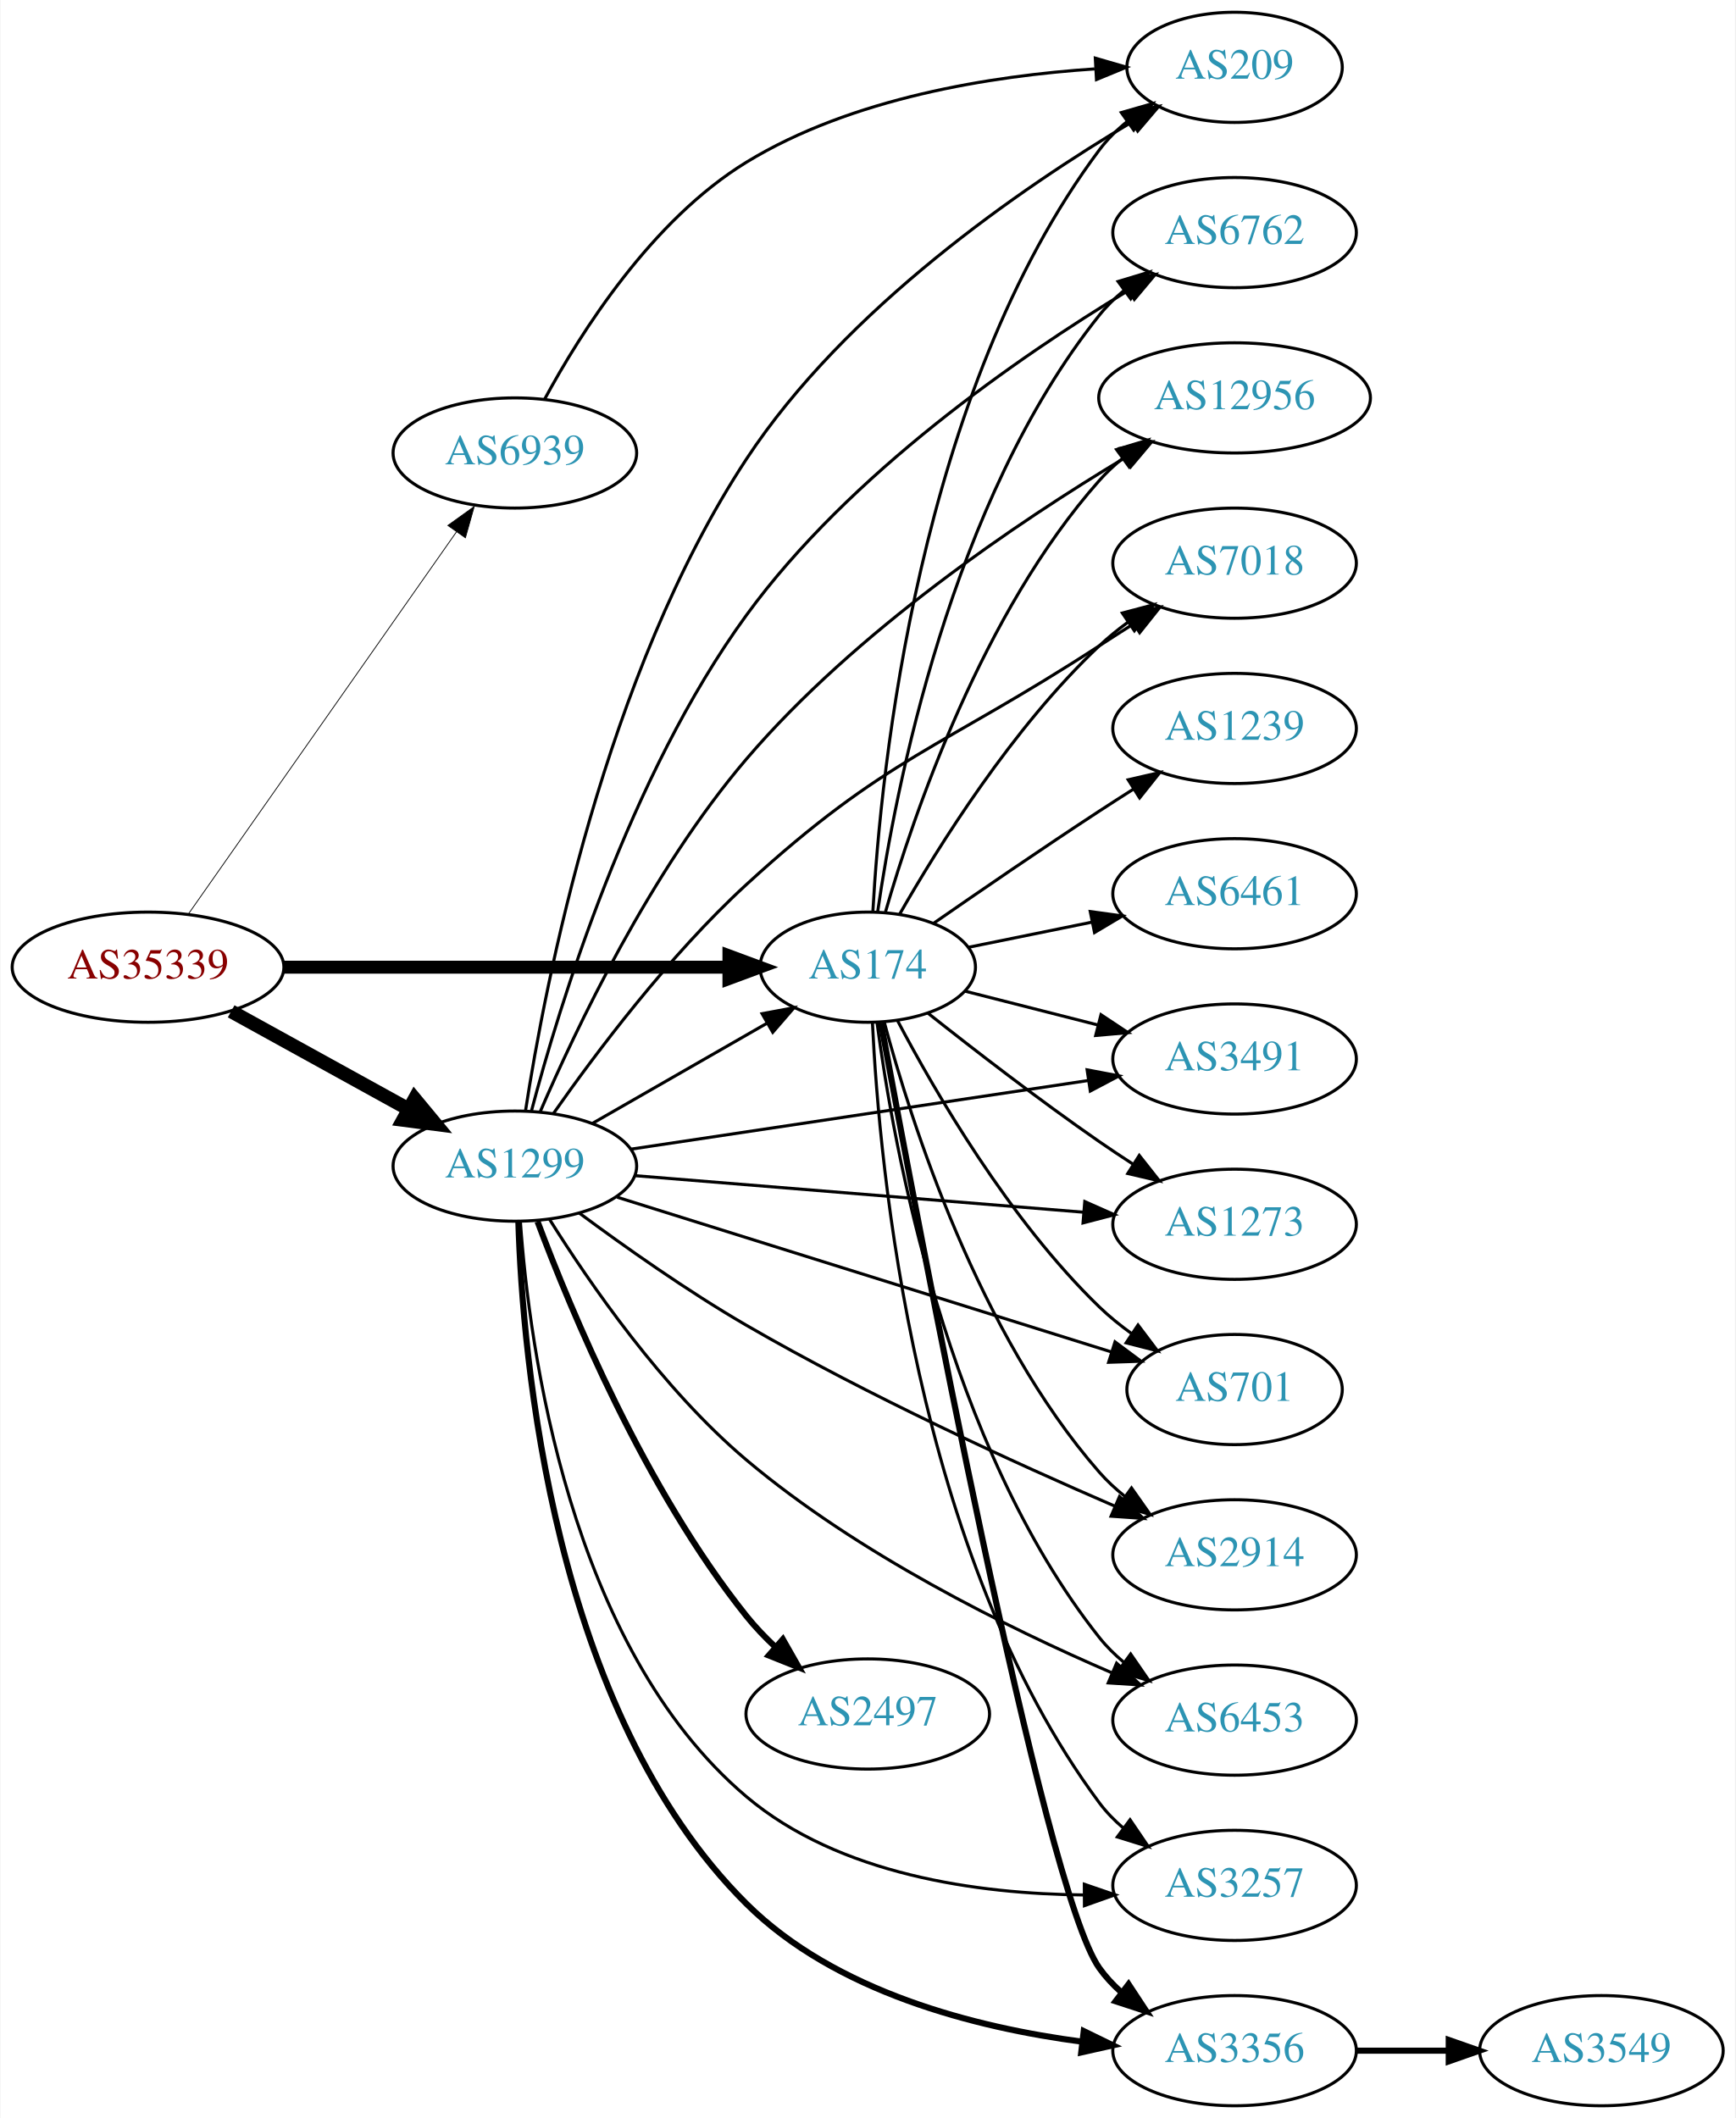
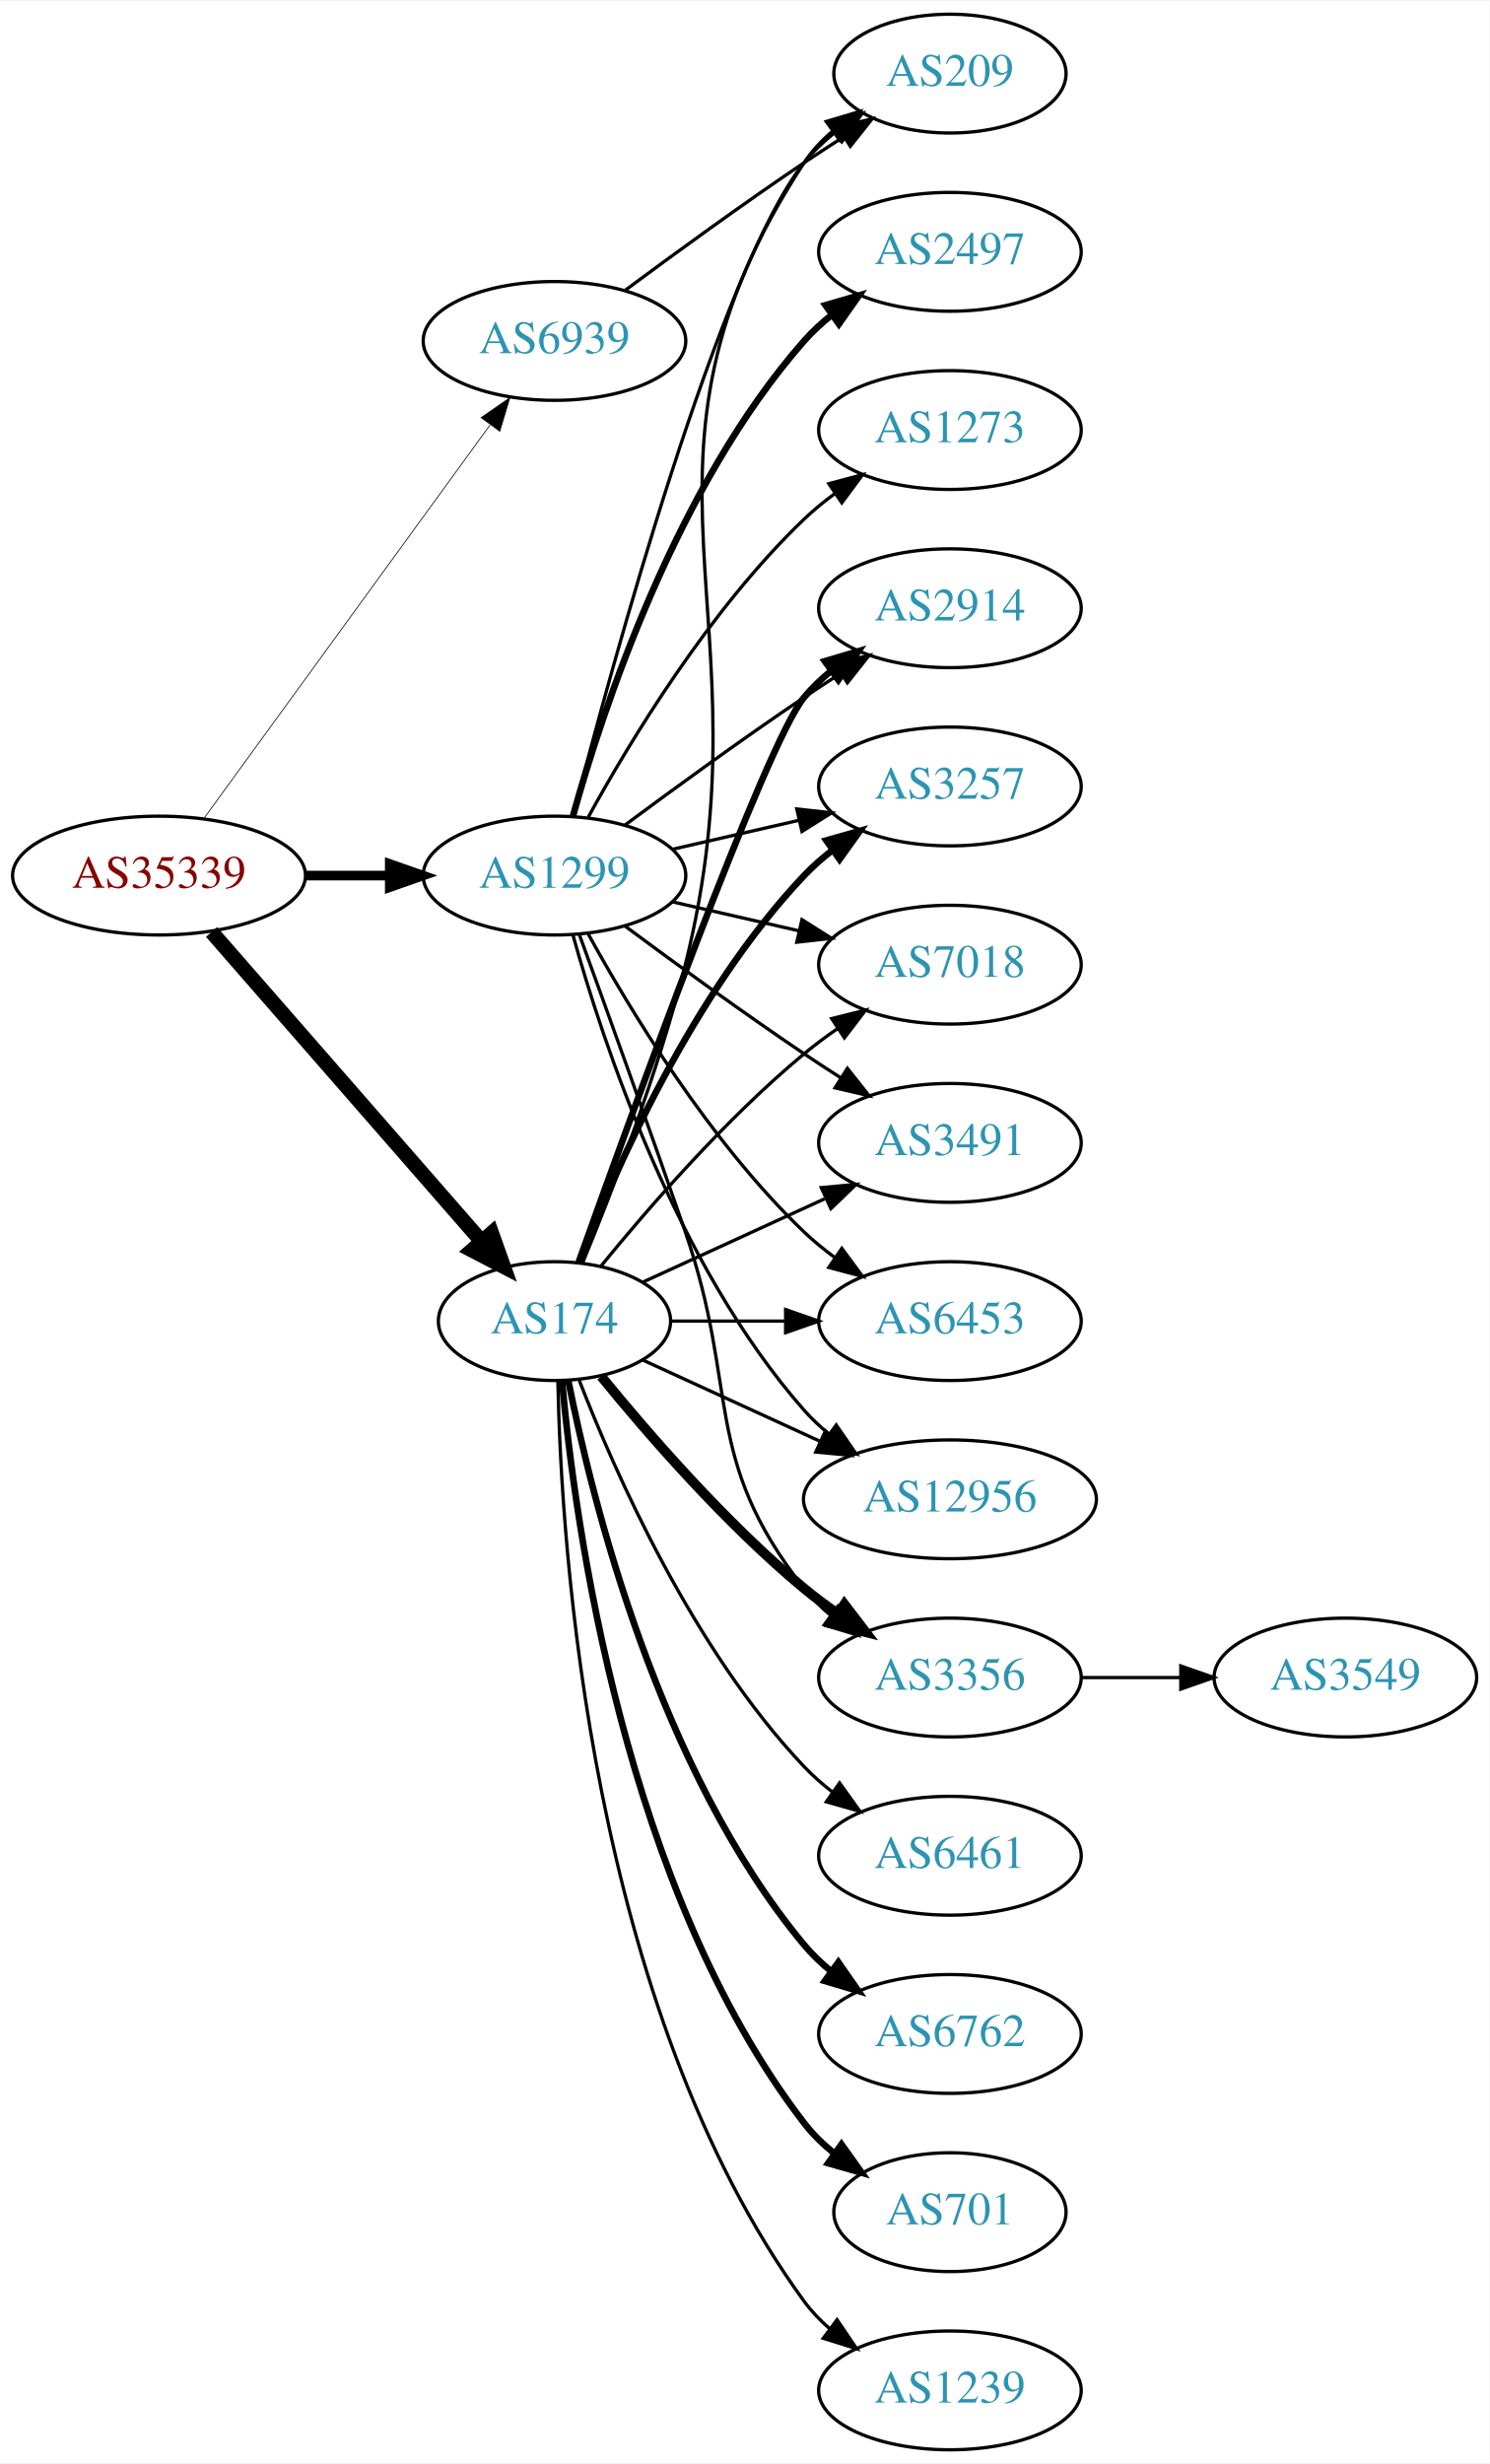
- <svg xmlns="http://www.w3.org/2000/svg" xmlns:xlink="http://www.w3.org/1999/xlink" width="567pt" height="692pt" viewBox="0.00 0.00 566.66 692.00">
-   <g id="graph0" class="graph" transform="scale(1 1) rotate(0) translate(4 688)">
-     <polygon fill="white" stroke="none" points="-4,4 -4,-688 562.663,-688 562.663,4 -4,4" />
+ <svg xmlns="http://www.w3.org/2000/svg" xmlns:xlink="http://www.w3.org/1999/xlink" width="451pt" height="746pt" viewBox="0.00 0.00 451.37 746.00">
+   <g id="graph0" class="graph" transform="scale(1 1) rotate(0) translate(4 742)">
+     <polygon fill="white" stroke="none" points="-4,4 -4,-742 447.37,-742 447.37,4 -4,4" />
    <g id="node1" class="node">
      <g id="a_node1">
        <a xlink:href="/asn/35339" xlink:title="AS35339 ~ AtNOC Clemens Zauner e.U. [AT]">
-           <ellipse fill="#ffffff" stroke="black" cx="44.196" cy="-372" rx="44.393" ry="18" />
-           <text text-anchor="middle" x="44.196" y="-368.3" font-family="Times,serif" font-size="14.00" fill="#880000">AS35339</text>
+           <ellipse fill="#ffffff" stroke="black" cx="44.196" cy="-477" rx="44.393" ry="18" />
+           <text text-anchor="middle" x="44.196" y="-473.3" font-family="Times,serif" font-size="14.00" fill="#880000">AS35339</text>
        </a>
      </g>
    </g>
    <g id="node2" class="node">
      <g id="a_node2">
        <a xlink:href="/asn/174" xlink:title="AS174 ~ Cogent Communications [US]">
-           <ellipse fill="#ffffff" stroke="black" cx="279.332" cy="-372" rx="35.194" ry="18" />
-           <text text-anchor="middle" x="279.332" y="-368.3" font-family="Times,serif" font-size="14.00" fill="#2c94b3">AS174</text>
+           <ellipse fill="#ffffff" stroke="black" cx="164.039" cy="-342" rx="35.194" ry="18" />
+           <text text-anchor="middle" x="164.039" y="-338.3" font-family="Times,serif" font-size="14.00" fill="#2c94b3">AS174</text>
        </a>
      </g>
    </g>
    <g id="edge1" class="edge">
-       <path fill="none" stroke="black" stroke-width="4.235" d="M88.501,-372C129.896,-372 192.021,-372 233.815,-372" />
-       <polygon fill="black" stroke="black" stroke-width="4.235" points="233.978,-375.706 243.978,-372 233.978,-368.294 233.978,-375.706" />
+       <path fill="none" stroke="black" stroke-width="4.5" d="M60.121,-459.902C80.776,-436.24 118.189,-393.38 141.765,-366.371" />
+       <polygon fill="black" stroke="black" stroke-width="4.5" points="144.994,-368.66 148.604,-358.537 139.061,-363.481 144.994,-368.66" />
    </g>
    <g id="node3" class="node">
      <g id="a_node3">
        <a xlink:href="/asn/1299" xlink:title="AS1299 ~ Telia Carrier [EU]">
-           <ellipse fill="#ffffff" stroke="black" cx="164.039" cy="-307" rx="39.794" ry="18" />
-           <text text-anchor="middle" x="164.039" y="-303.3" font-family="Times,serif" font-size="14.00" fill="#2c94b3">AS1299</text>
+           <ellipse fill="#ffffff" stroke="black" cx="164.039" cy="-477" rx="39.794" ry="18" />
+           <text text-anchor="middle" x="164.039" y="-473.3" font-family="Times,serif" font-size="14.00" fill="#2c94b3">AS1299</text>
        </a>
      </g>
    </g>
    <g id="edge2" class="edge">
-       <path fill="none" stroke="black" stroke-width="4.5" d="M71.349,-357.574C88.403,-348.168 110.827,-335.799 129.231,-325.648" />
-       <polygon fill="black" stroke="black" stroke-width="4.5" points="131.314,-328.995 138.169,-320.718 127.511,-322.1 131.314,-328.995" />
+       <path fill="none" stroke="black" stroke-width="2.925" d="M88.407,-477C96.72,-477 105.482,-477 113.965,-477" />
+       <polygon fill="black" stroke="black" stroke-width="2.925" points="114.123,-480.5 124.123,-477 114.123,-473.5 114.123,-480.5" />
    </g>
    <g id="node4" class="node">
      <g id="a_node4">
        <a xlink:href="/asn/6939" xlink:title="AS6939 ~ Hurricane Electric LLC [US]">
-           <ellipse fill="#ffffff" stroke="black" cx="164.039" cy="-540" rx="39.794" ry="18" />
-           <text text-anchor="middle" x="164.039" y="-536.3" font-family="Times,serif" font-size="14.00" fill="#2c94b3">AS6939</text>
+           <ellipse fill="#ffffff" stroke="black" cx="164.039" cy="-639" rx="39.794" ry="18" />
+           <text text-anchor="middle" x="164.039" y="-635.3" font-family="Times,serif" font-size="14.00" fill="#2c94b3">AS6939</text>
        </a>
      </g>
    </g>
    <g id="edge3" class="edge">
-       <path fill="none" stroke="black" stroke-width="0.265" d="M57.364,-389.346C78.181,-419.024 120.729,-479.682 145.007,-514.293" />
-       <polygon fill="black" stroke="black" stroke-width="0.265" points="142.153,-516.32 150.761,-522.496 147.884,-512.3 142.153,-516.32" />
+       <path fill="none" stroke="black" stroke-width="0.225" d="M57.807,-494.337C78.628,-522.96 120.29,-580.233 144.479,-613.486" />
+       <polygon fill="black" stroke="black" stroke-width="0.225" points="141.805,-615.76 150.518,-621.788 147.466,-611.642 141.805,-615.76" />
    </g>
    <g id="node5" class="node">
      <g id="a_node5">
-         <a xlink:href="/asn/7018" xlink:title="AS7018 ~ AT&amp;T Services, Inc. [US]">
-           <ellipse fill="#ffffff" stroke="black" cx="399.174" cy="-504" rx="39.794" ry="18" />
-           <text text-anchor="middle" x="399.174" y="-500.3" font-family="Times,serif" font-size="14.00" fill="#2c94b3">AS7018</text>
+         <a xlink:href="/asn/3356" xlink:title="AS3356 ~ LEVEL3 [US]">
+           <ellipse fill="#ffffff" stroke="black" cx="283.881" cy="-234" rx="39.794" ry="18" />
+           <text text-anchor="middle" x="283.881" y="-230.3" font-family="Times,serif" font-size="14.00" fill="#2c94b3">AS3356</text>
        </a>
      </g>
    </g>
    <g id="edge4" class="edge">
-       <path fill="none" stroke="black" d="M289.683,-389.202C302.349,-411.395 326.655,-450.31 354.978,-477 357.864,-479.72 361.065,-482.315 364.381,-484.746" />
-       <polygon fill="black" stroke="black" points="362.51,-487.707 372.749,-490.429 366.442,-481.915 362.51,-487.707" />
+       <path fill="none" stroke="black" stroke-width="3" d="M178.196,-325.257C192.281,-307.961 215.84,-280.777 239.685,-261 242.901,-258.332 246.402,-255.73 249.972,-253.259" />
+       <polygon fill="black" stroke="black" stroke-width="3" points="251.896,-256.183 258.329,-247.764 248.05,-250.334 251.896,-256.183" />
    </g>
    <g id="node6" class="node">
      <g id="a_node6">
-         <a xlink:href="/asn/3491" xlink:title="AS3491 ~ PCCW Global, Inc. [US]">
-           <ellipse fill="#ffffff" stroke="black" cx="399.174" cy="-342" rx="39.794" ry="18" />
-           <text text-anchor="middle" x="399.174" y="-338.3" font-family="Times,serif" font-size="14.00" fill="#2c94b3">AS3491</text>
+         <a xlink:href="/asn/2914" xlink:title="AS2914 ~ NTT America, Inc. [US]">
+           <ellipse fill="#ffffff" stroke="black" cx="283.881" cy="-558" rx="39.794" ry="18" />
+           <text text-anchor="middle" x="283.881" y="-554.3" font-family="Times,serif" font-size="14.00" fill="#2c94b3">AS2914</text>
        </a>
      </g>
    </g>
    <g id="edge5" class="edge">
-       <path fill="none" stroke="black" d="M310.986,-364.196C324.284,-360.811 340.1,-356.784 354.586,-353.096" />
-       <polygon fill="black" stroke="black" points="355.528,-356.468 364.356,-350.609 353.801,-349.685 355.528,-356.468" />
+       <path fill="none" stroke="black" stroke-width="2" d="M171.369,-359.86C187.209,-404.267 228.118,-517.103 239.685,-531 242.09,-533.889 244.886,-536.563 247.879,-539.013" />
+       <polygon fill="black" stroke="black" stroke-width="2" points="245.967,-541.95 256.122,-544.973 250.069,-536.277 245.967,-541.95" />
    </g>
    <g id="node7" class="node">
      <g id="a_node7">
-         <a xlink:href="/asn/701" xlink:title="AS701 ~ UUNET [US]">
-           <ellipse fill="#ffffff" stroke="black" cx="399.174" cy="-234" rx="35.194" ry="18" />
-           <text text-anchor="middle" x="399.174" y="-230.3" font-family="Times,serif" font-size="14.00" fill="#2c94b3">AS701</text>
+         <a xlink:href="/asn/3257" xlink:title="AS3257 ~ GTT [DE]">
+           <ellipse fill="#ffffff" stroke="black" cx="283.881" cy="-504" rx="39.794" ry="18" />
+           <text text-anchor="middle" x="283.881" y="-500.3" font-family="Times,serif" font-size="14.00" fill="#2c94b3">AS3257</text>
        </a>
      </g>
    </g>
    <g id="edge6" class="edge">
-       <path fill="none" stroke="black" d="M289.037,-354.58C301.334,-331.224 325.598,-289.415 354.978,-261 358.212,-257.872 361.867,-254.921 365.647,-252.2" />
-       <polygon fill="black" stroke="black" points="367.626,-255.088 374.009,-246.632 363.746,-249.261 367.626,-255.088" />
+       <path fill="none" stroke="black" stroke-width="2" d="M171.562,-359.994C182.312,-387.728 205.969,-441.429 239.685,-477 242.271,-479.728 245.188,-482.294 248.257,-484.677" />
+       <polygon fill="black" stroke="black" stroke-width="2" points="246.411,-487.658 256.605,-490.543 250.435,-481.93 246.411,-487.658" />
    </g>
    <g id="node8" class="node">
      <g id="a_node8">
-         <a xlink:href="/asn/6453" xlink:title="AS6453 ~ TATA COMMUNICATIONS (AMERICA) INC [US]">
-           <ellipse fill="#ffffff" stroke="black" cx="399.174" cy="-126" rx="39.794" ry="18" />
-           <text text-anchor="middle" x="399.174" y="-122.3" font-family="Times,serif" font-size="14.00" fill="#2c94b3">AS6453</text>
+         <a xlink:href="/asn/701" xlink:title="AS701 ~ UUNET [US]">
+           <ellipse fill="#ffffff" stroke="black" cx="283.881" cy="-72" rx="35.194" ry="18" />
+           <text text-anchor="middle" x="283.881" y="-68.3" font-family="Times,serif" font-size="14.00" fill="#2c94b3">AS701</text>
        </a>
      </g>
    </g>
    <g id="edge7" class="edge">
-       <path fill="none" stroke="black" d="M282.36,-353.883C287.67,-313.718 305.194,-215.797 354.978,-153 357.313,-150.055 360.063,-147.343 363.027,-144.869" />
-       <polygon fill="black" stroke="black" points="365.219,-147.602 371.229,-138.876 361.09,-141.949 365.219,-147.602" />
+       <path fill="none" stroke="black" stroke-width="2" d="M166.323,-323.883C170.221,-280.668 185.238,-169.869 239.685,-99 242.292,-95.608 245.455,-92.533 248.873,-89.777" />
+       <polygon fill="black" stroke="black" stroke-width="2" points="251.011,-92.552 257.164,-83.927 246.976,-86.832 251.011,-92.552" />
    </g>
    <g id="node9" class="node">
      <g id="a_node9">
-         <a xlink:href="/asn/209" xlink:title="AS209 ~ CenturyLink Communications, LLC [US]">
-           <ellipse fill="#ffffff" stroke="black" cx="399.174" cy="-666" rx="35.194" ry="18" />
-           <text text-anchor="middle" x="399.174" y="-662.3" font-family="Times,serif" font-size="14.00" fill="#2c94b3">AS209</text>
+         <a xlink:href="/asn/1239" xlink:title="AS1239 ~ Sprint [US]">
+           <ellipse fill="#ffffff" stroke="black" cx="283.881" cy="-18" rx="39.794" ry="18" />
+           <text text-anchor="middle" x="283.881" y="-14.3" font-family="Times,serif" font-size="14.00" fill="#2c94b3">AS1239</text>
        </a>
      </g>
    </g>
    <g id="edge8" class="edge">
-       <path fill="none" stroke="black" d="M281.001,-390.162C283.558,-436.309 295.864,-559.998 354.978,-639 357.541,-642.425 360.678,-645.52 364.08,-648.287" />
-       <polygon fill="black" stroke="black" points="362.172,-651.225 372.355,-654.15 366.219,-645.513 362.172,-651.225" />
+       <path fill="none" stroke="black" d="M165.071,-323.663C166.044,-273.921 174.763,-134.194 239.685,-45 241.897,-41.961 244.565,-39.187 247.477,-36.674" />
+       <polygon fill="black" stroke="black" points="249.672,-39.403 255.608,-30.627 245.495,-33.786 249.672,-39.403" />
    </g>
    <g id="node10" class="node">
      <g id="a_node10">
-         <a xlink:href="/asn/3356" xlink:title="AS3356 ~ LEVEL3 [US]">
-           <ellipse fill="#ffffff" stroke="black" cx="399.174" cy="-18" rx="39.794" ry="18" />
-           <text text-anchor="middle" x="399.174" y="-14.3" font-family="Times,serif" font-size="14.00" fill="#2c94b3">AS3356</text>
+         <a xlink:href="/asn/6461" xlink:title="AS6461 ~ Zayo Bandwidth [US]">
+           <ellipse fill="#ffffff" stroke="black" cx="283.881" cy="-180" rx="39.794" ry="18" />
+           <text text-anchor="middle" x="283.881" y="-176.3" font-family="Times,serif" font-size="14.00" fill="#2c94b3">AS6461</text>
        </a>
      </g>
    </g>
    <g id="edge9" class="edge">
-       <path fill="none" stroke="black" stroke-width="2" d="M283.643,-353.788C295.575,-288.801 336.625,-70.801 354.978,-45 356.977,-42.19 359.37,-39.609 361.99,-37.253" />
-       <polygon fill="black" stroke="black" stroke-width="2" points="364.542,-39.707 370.364,-30.855 360.293,-34.145 364.542,-39.707" />
+       <path fill="none" stroke="black" d="M171.562,-324.006C182.312,-296.272 205.969,-242.571 239.685,-207 242.271,-204.272 245.188,-201.706 248.257,-199.323" />
+       <polygon fill="black" stroke="black" points="250.435,-202.07 256.605,-193.457 246.411,-196.342 250.435,-202.07" />
    </g>
    <g id="node11" class="node">
      <g id="a_node11">
        <a xlink:href="/asn/6762" xlink:title="AS6762 ~ TELECOM ITALIA SPARKLE S.p.A. [IT]">
-           <ellipse fill="#ffffff" stroke="black" cx="399.174" cy="-612" rx="39.794" ry="18" />
-           <text text-anchor="middle" x="399.174" y="-608.3" font-family="Times,serif" font-size="14.00" fill="#2c94b3">AS6762</text>
+           <ellipse fill="#ffffff" stroke="black" cx="283.881" cy="-126" rx="39.794" ry="18" />
+           <text text-anchor="middle" x="283.881" y="-122.3" font-family="Times,serif" font-size="14.00" fill="#2c94b3">AS6762</text>
        </a>
      </g>
    </g>
    <g id="edge10" class="edge">
-       <path fill="none" stroke="black" d="M282.585,-390.217C288.275,-429.651 306.396,-524.257 354.978,-585 357.326,-587.935 360.084,-590.64 363.053,-593.11" />
-       <polygon fill="black" stroke="black" points="361.121,-596.033 371.263,-599.097 365.245,-590.377 361.121,-596.033" />
+       <path fill="none" stroke="black" stroke-width="2" d="M168.237,-323.927C175.401,-287.859 195.675,-205.875 239.685,-153 242.09,-150.111 244.886,-147.437 247.879,-144.987" />
+       <polygon fill="black" stroke="black" stroke-width="2" points="250.069,-147.723 256.122,-139.027 245.967,-142.05 250.069,-147.723" />
    </g>
    <g id="node12" class="node">
      <g id="a_node12">
-         <a xlink:href="/asn/6461" xlink:title="AS6461 ~ Zayo Bandwidth [US]">
-           <ellipse fill="#ffffff" stroke="black" cx="399.174" cy="-396" rx="39.794" ry="18" />
-           <text text-anchor="middle" x="399.174" y="-392.3" font-family="Times,serif" font-size="14.00" fill="#2c94b3">AS6461</text>
+         <a xlink:href="/asn/7018" xlink:title="AS7018 ~ AT&amp;T Services, Inc. [US]">
+           <ellipse fill="#ffffff" stroke="black" cx="283.881" cy="-450" rx="39.794" ry="18" />
+           <text text-anchor="middle" x="283.881" y="-446.3" font-family="Times,serif" font-size="14.00" fill="#2c94b3">AS7018</text>
        </a>
      </g>
    </g>
    <g id="edge11" class="edge">
-       <path fill="none" stroke="black" d="M312.221,-378.495C324.606,-381.017 339.024,-383.953 352.474,-386.693" />
-       <polygon fill="black" stroke="black" points="352.023,-390.173 362.52,-388.739 353.42,-383.313 352.023,-390.173" />
+       <path fill="none" stroke="black" d="M178.196,-358.743C192.281,-376.039 215.84,-403.223 239.685,-423 242.901,-425.668 246.402,-428.27 249.972,-430.741" />
+       <polygon fill="black" stroke="black" points="248.05,-433.666 258.329,-436.236 251.896,-427.817 248.05,-433.666" />
    </g>
    <g id="node13" class="node">
      <g id="a_node13">
-         <a xlink:href="/asn/1273" xlink:title="AS1273 ~ Vodafone Group PLC [EU]">
-           <ellipse fill="#ffffff" stroke="black" cx="399.174" cy="-288" rx="39.794" ry="18" />
-           <text text-anchor="middle" x="399.174" y="-284.3" font-family="Times,serif" font-size="14.00" fill="#2c94b3">AS1273</text>
+         <a xlink:href="/asn/209" xlink:title="AS209 ~ CenturyLink Communications, LLC [US]">
+           <ellipse fill="#ffffff" stroke="black" cx="283.881" cy="-720" rx="35.194" ry="18" />
+           <text text-anchor="middle" x="283.881" y="-716.3" font-family="Times,serif" font-size="14.00" fill="#2c94b3">AS209</text>
        </a>
      </g>
    </g>
    <g id="edge12" class="edge">
-       <path fill="none" stroke="black" d="M298.991,-356.976C313.876,-345.182 335.403,-328.548 354.978,-315 358.496,-312.565 362.227,-310.087 365.964,-307.668" />
-       <polygon fill="black" stroke="black" points="368.038,-310.497 374.601,-302.18 364.284,-304.589 368.038,-310.497" />
+       <path fill="none" stroke="black" d="M172.563,-359.63C181.286,-380.743 195.51,-417.353 203.685,-450 230.205,-555.909 179.888,-601.653 239.685,-693 242.028,-696.579 245.028,-699.77 248.353,-702.591" />
+       <polygon fill="black" stroke="black" points="246.39,-705.491 256.545,-708.512 250.491,-699.818 246.39,-705.491" />
    </g>
    <g id="node14" class="node">
      <g id="a_node14">
-         <a xlink:href="/asn/12956" xlink:title="AS12956 ~ TELXIUS [ES]">
-           <ellipse fill="#ffffff" stroke="black" cx="399.174" cy="-558" rx="44.393" ry="18" />
-           <text text-anchor="middle" x="399.174" y="-554.3" font-family="Times,serif" font-size="14.00" fill="#2c94b3">AS12956</text>
+         <a xlink:href="/asn/3491" xlink:title="AS3491 ~ PCCW Global, Inc. [US]">
+           <ellipse fill="#ffffff" stroke="black" cx="283.881" cy="-396" rx="39.794" ry="18" />
+           <text text-anchor="middle" x="283.881" y="-392.3" font-family="Times,serif" font-size="14.00" fill="#2c94b3">AS3491</text>
        </a>
      </g>
    </g>
    <g id="edge13" class="edge">
-       <path fill="none" stroke="black" d="M285.136,-390.112C294.273,-421.765 316.735,-487.881 354.978,-531 357.278,-533.593 359.885,-536.024 362.653,-538.284" />
-       <polygon fill="black" stroke="black" points="360.61,-541.125 370.754,-544.184 364.731,-535.467 360.61,-541.125" />
+       <path fill="none" stroke="black" d="M190.9,-353.851C207.02,-361.238 228.023,-370.862 245.888,-379.048" />
+       <polygon fill="black" stroke="black" points="244.89,-382.441 255.439,-383.425 247.806,-376.077 244.89,-382.441" />
    </g>
    <g id="node15" class="node">
      <g id="a_node15">
-         <a xlink:href="/asn/2914" xlink:title="AS2914 ~ NTT America, Inc. [US]">
-           <ellipse fill="#ffffff" stroke="black" cx="399.174" cy="-180" rx="39.794" ry="18" />
-           <text text-anchor="middle" x="399.174" y="-176.3" font-family="Times,serif" font-size="14.00" fill="#2c94b3">AS2914</text>
+         <a xlink:href="/asn/6453" xlink:title="AS6453 ~ TATA COMMUNICATIONS (AMERICA) INC [US]">
+           <ellipse fill="#ffffff" stroke="black" cx="283.881" cy="-342" rx="39.794" ry="18" />
+           <text text-anchor="middle" x="283.881" y="-338.3" font-family="Times,serif" font-size="14.00" fill="#2c94b3">AS6453</text>
        </a>
      </g>
    </g>
    <g id="edge14" class="edge">
-       <path fill="none" stroke="black" d="M284.748,-353.978C293.468,-321.441 315.552,-252.088 354.978,-207 357.452,-204.171 360.295,-201.536 363.317,-199.111" />
-       <polygon fill="black" stroke="black" points="365.503,-201.85 371.6,-193.186 361.431,-196.157 365.503,-201.85" />
+       <path fill="none" stroke="black" d="M199.44,-342C210.264,-342 222.432,-342 234.059,-342" />
+       <polygon fill="black" stroke="black" points="234.09,-345.5 244.09,-342 234.09,-338.5 234.09,-345.5" />
    </g>
    <g id="node16" class="node">
      <g id="a_node16">
-         <a xlink:href="/asn/3257" xlink:title="AS3257 ~ GTT [DE]">
-           <ellipse fill="#ffffff" stroke="black" cx="399.174" cy="-72" rx="39.794" ry="18" />
-           <text text-anchor="middle" x="399.174" y="-68.3" font-family="Times,serif" font-size="14.00" fill="#2c94b3">AS3257</text>
+         <a xlink:href="/asn/12956" xlink:title="AS12956 ~ TELXIUS [ES]">
+           <ellipse fill="#ffffff" stroke="black" cx="283.881" cy="-288" rx="44.393" ry="18" />
+           <text text-anchor="middle" x="283.881" y="-284.3" font-family="Times,serif" font-size="14.00" fill="#2c94b3">AS12956</text>
        </a>
      </g>
    </g>
    <g id="edge15" class="edge">
-       <path fill="none" stroke="black" d="M280.865,-353.779C283.102,-306.881 294.715,-180.019 354.978,-99 357.221,-95.984 359.91,-93.226 362.835,-90.722" />
-       <polygon fill="black" stroke="black" points="365.03,-93.452 370.984,-84.688 360.865,-87.826 365.03,-93.452" />
+       <path fill="none" stroke="black" d="M190.9,-330.149C206.563,-322.972 226.835,-313.683 244.36,-305.652" />
+       <polygon fill="black" stroke="black" points="246.134,-308.689 253.767,-301.341 243.218,-302.325 246.134,-308.689" />
+     </g>
+     <g id="edge24" class="edge">
+       <path fill="none" stroke="black" d="M171.587,-459.079C179.372,-437.688 192.694,-400.81 203.685,-369 220.21,-321.178 208.386,-300.754 239.685,-261 242.01,-258.047 244.754,-255.33 247.713,-252.853" />
+       <polygon fill="black" stroke="black" points="249.906,-255.585 255.91,-246.855 245.772,-249.936 249.906,-255.585" />
+     </g>
+     <g id="edge23" class="edge">
+       <path fill="none" stroke="black" d="M185.369,-492.277C200.231,-503.304 220.976,-518.407 239.685,-531 243.234,-533.389 246.984,-535.839 250.733,-538.242" />
+       <polygon fill="black" stroke="black" points="249.059,-541.325 259.381,-543.712 252.801,-535.409 249.059,-541.325" />
+     </g>
+     <g id="edge20" class="edge">
+       <path fill="none" stroke="black" d="M199.758,-484.955C211.758,-487.704 225.379,-490.825 238.071,-493.733" />
+       <polygon fill="black" stroke="black" points="237.474,-497.187 248.003,-496.009 239.037,-490.364 237.474,-497.187" />
+     </g>
+     <g id="edge25" class="edge">
+       <path fill="none" stroke="black" d="M199.758,-469.045C211.758,-466.296 225.379,-463.175 238.071,-460.267" />
+       <polygon fill="black" stroke="black" points="239.037,-463.636 248.003,-457.991 237.474,-456.813 239.037,-463.636" />
+     </g>
+     <g id="edge19" class="edge">
+       <path fill="none" stroke="black" d="M169.556,-494.842C181.406,-540.647 214.229,-661.03 239.685,-693 242.35,-696.347 245.55,-699.393 248.988,-702.132" />
+       <polygon fill="black" stroke="black" points="247.106,-705.087 257.302,-707.965 251.126,-699.357 247.106,-705.087" />
+     </g>
+     <g id="edge18" class="edge">
+       <path fill="none" stroke="black" d="M185.369,-461.723C200.231,-450.696 220.976,-435.593 239.685,-423 243.234,-420.611 246.984,-418.161 250.733,-415.758" />
+       <polygon fill="black" stroke="black" points="252.801,-418.591 259.381,-410.288 249.059,-412.675 252.801,-418.591" />
+     </g>
+     <g id="edge22" class="edge">
+       <path fill="none" stroke="black" d="M174.28,-459.287C186.825,-436.439 211.002,-396.389 239.685,-369 242.553,-366.261 245.742,-363.653 249.051,-361.215" />
+       <polygon fill="black" stroke="black" points="251.114,-364.044 257.411,-355.523 247.175,-358.258 251.114,-364.044" />
+     </g>
+     <g id="edge26" class="edge">
+       <path fill="none" stroke="black" d="M169.612,-459.054C178.517,-427.005 200.801,-359.158 239.685,-315 241.975,-312.399 244.577,-309.962 247.34,-307.699" />
+       <polygon fill="black" stroke="black" points="249.419,-310.515 255.434,-301.792 245.293,-304.86 249.419,-310.515" />
+     </g>
+     <g id="node18" class="node">
+       <g id="a_node18">
+         <a xlink:href="/asn/2497" xlink:title="AS2497 ~ Internet Initiative Japan Inc. [JP]">
+           <ellipse fill="#ffffff" stroke="black" cx="283.881" cy="-666" rx="39.794" ry="18" />
+           <text text-anchor="middle" x="283.881" y="-662.3" font-family="Times,serif" font-size="14.00" fill="#2c94b3">AS2497</text>
+         </a>
+       </g>
+     </g>
+     <g id="edge17" class="edge">
+       <path fill="none" stroke="black" stroke-width="2" d="M169.612,-494.946C178.517,-526.995 200.801,-594.842 239.685,-639 242.169,-641.821 245.019,-644.449 248.044,-646.871" />
+       <polygon fill="black" stroke="black" stroke-width="2" points="246.162,-649.828 256.334,-652.791 250.23,-644.131 246.162,-649.828" />
+     </g>
+     <g id="node19" class="node">
+       <g id="a_node19">
+         <a xlink:href="/asn/1273" xlink:title="AS1273 ~ Vodafone Group PLC [EU]">
+           <ellipse fill="#ffffff" stroke="black" cx="283.881" cy="-612" rx="39.794" ry="18" />
+           <text text-anchor="middle" x="283.881" y="-608.3" font-family="Times,serif" font-size="14.00" fill="#2c94b3">AS1273</text>
+         </a>
+       </g>
+     </g>
+     <g id="edge21" class="edge">
+       <path fill="none" stroke="black" d="M174.28,-494.713C186.825,-517.561 211.002,-557.611 239.685,-585 242.553,-587.739 245.742,-590.347 249.051,-592.785" />
+       <polygon fill="black" stroke="black" points="247.175,-595.742 257.411,-598.477 251.114,-589.956 247.175,-595.742" />
+     </g>
+     <g id="edge27" class="edge">
+       <path fill="none" stroke="black" d="M185.369,-654.277C200.231,-665.304 220.976,-680.407 239.685,-693 243.502,-695.569 247.552,-698.21 251.583,-700.786" />
+       <polygon fill="black" stroke="black" points="249.952,-703.895 260.277,-706.271 253.687,-697.975 249.952,-703.895" />
    </g>
    <g id="node17" class="node">
      <g id="a_node17">
-         <a xlink:href="/asn/1239" xlink:title="AS1239 ~ Sprint [US]">
-           <ellipse fill="#ffffff" stroke="black" cx="399.174" cy="-450" rx="39.794" ry="18" />
-           <text text-anchor="middle" x="399.174" y="-446.3" font-family="Times,serif" font-size="14.00" fill="#2c94b3">AS1239</text>
+         <a xlink:href="/asn/3549" xlink:title="AS3549 ~ Level 3 Parent, LLC [US]">
+           <ellipse fill="#ffffff" stroke="black" cx="403.724" cy="-234" rx="39.794" ry="18" />
+           <text text-anchor="middle" x="403.724" y="-230.3" font-family="Times,serif" font-size="14.00" fill="#2c94b3">AS3549</text>
        </a>
      </g>
    </g>
    <g id="edge16" class="edge">
-       <path fill="none" stroke="black" d="M300.775,-386.298C315.691,-396.649 336.455,-410.89 354.978,-423 358.559,-425.341 362.329,-427.761 366.089,-430.148" />
-       <polygon fill="black" stroke="black" points="364.422,-433.234 374.749,-435.6 368.151,-427.31 364.422,-433.234" />
-     </g>
-     <g id="edge23" class="edge">
-       <path fill="none" stroke="black" d="M189.343,-320.944C205.953,-330.474 228.142,-343.205 246.208,-353.57" />
-       <polygon fill="black" stroke="black" points="244.812,-356.804 255.228,-358.745 248.296,-350.732 244.812,-356.804" />
-     </g>
-     <g id="edge28" class="edge">
-       <path fill="none" stroke="black" d="M176.651,-324.211C190.314,-343.71 214.365,-375.789 239.685,-399 285.289,-440.806 303.118,-443.266 354.978,-477 358.564,-479.333 362.338,-481.748 366.099,-484.131" />
-       <polygon fill="black" stroke="black" points="364.433,-487.218 374.762,-489.58 368.161,-481.293 364.433,-487.218" />
-     </g>
-     <g id="edge21" class="edge">
-       <path fill="none" stroke="black" d="M201.98,-312.546C242.394,-318.613 307.268,-328.353 351.253,-334.956" />
-       <polygon fill="black" stroke="black" points="350.997,-338.457 361.406,-336.48 352.036,-331.534 350.997,-338.457" />
-     </g>
-     <g id="edge20" class="edge">
-       <path fill="none" stroke="black" d="M197.455,-296.85C239.679,-283.628 313.444,-260.531 358.827,-246.321" />
-       <polygon fill="black" stroke="black" points="360.113,-249.585 368.61,-243.257 358.021,-242.905 360.113,-249.585" />
-     </g>
-     <g id="edge29" class="edge">
-       <path fill="none" stroke="black" d="M175.366,-289.615C188.341,-268.889 212.259,-234.151 239.685,-211 275.95,-180.388 325.022,-156.162 358.909,-141.531" />
-       <polygon fill="black" stroke="black" points="360.629,-144.604 368.473,-137.482 357.9,-138.157 360.629,-144.604" />
-     </g>
-     <g id="edge19" class="edge">
-       <path fill="none" stroke="black" d="M167.54,-325.217C173.854,-366.202 193.352,-467.584 239.685,-538 272.124,-587.301 329.608,-626.712 365.707,-648.182" />
-       <polygon fill="black" stroke="black" points="363.994,-651.235 374.396,-653.249 367.52,-645.188 363.994,-651.235" />
-     </g>
-     <g id="edge25" class="edge">
-       <path fill="none" stroke="black" stroke-width="2" d="M165.182,-289.005C166.535,-244.625 176.304,-128.984 239.685,-66 268.733,-37.135 314.522,-25.531 349.43,-20.916" />
-       <polygon fill="black" stroke="black" stroke-width="2" points="349.898,-24.385 359.422,-19.744 349.083,-17.433 349.898,-24.385" />
-     </g>
-     <g id="edge27" class="edge">
-       <path fill="none" stroke="black" d="M169.459,-325.015C178.451,-359.111 201.333,-434.367 239.685,-487 273.406,-533.278 328.648,-571.404 364.201,-592.931" />
-       <polygon fill="black" stroke="black" points="362.847,-596.198 373.231,-598.299 366.423,-590.181 362.847,-596.198" />
-     </g>
-     <g id="edge24" class="edge">
-       <path fill="none" stroke="black" d="M203.275,-303.884C243.338,-300.619 306.378,-295.481 349.858,-291.938" />
-       <polygon fill="black" stroke="black" points="350.234,-295.419 359.917,-291.118 349.665,-288.442 350.234,-295.419" />
-     </g>
-     <g id="edge22" class="edge">
-       <path fill="none" stroke="black" d="M172.298,-324.73C183.859,-351.595 208.381,-403.361 239.685,-440 275.38,-481.779 328.458,-517.474 363.189,-538.342" />
-       <polygon fill="black" stroke="black" points="361.646,-541.495 372.035,-543.574 365.21,-535.471 361.646,-541.495" />
-     </g>
-     <g id="edge26" class="edge">
-       <path fill="none" stroke="black" d="M185.031,-291.707C199.729,-280.807 220.417,-266.166 239.685,-255 279.478,-231.939 327.504,-209.975 360.186,-195.846" />
-       <polygon fill="black" stroke="black" points="361.582,-199.055 369.393,-191.897 358.823,-192.622 361.582,-199.055" />
-     </g>
-     <g id="edge30" class="edge">
-       <path fill="none" stroke="black" d="M165.853,-288.793C168.711,-248.227 181.598,-150.131 239.685,-101 269.976,-75.38 315.349,-69.246 349.796,-68.872" />
-       <polygon fill="black" stroke="black" points="350.088,-72.373 360.106,-68.925 350.125,-65.373 350.088,-72.373" />
-     </g>
-     <g id="node19" class="node">
-       <g id="a_node19">
-         <a xlink:href="/asn/2497" xlink:title="AS2497 ~ Internet Initiative Japan Inc. [JP]">
-           <ellipse fill="#ffffff" stroke="black" cx="279.332" cy="-128" rx="39.794" ry="18" />
-           <text text-anchor="middle" x="279.332" y="-124.3" font-family="Times,serif" font-size="14.00" fill="#2c94b3">AS2497</text>
-         </a>
-       </g>
-     </g>
-     <g id="edge18" class="edge">
-       <path fill="none" stroke="black" stroke-width="2" d="M171.448,-288.894C182.359,-259.707 206.615,-201.355 239.685,-160 242.516,-156.46 245.792,-153.037 249.216,-149.83" />
-       <polygon fill="black" stroke="black" stroke-width="2" points="251.594,-152.401 256.833,-143.192 246.994,-147.124 251.594,-152.401" />
-     </g>
-     <g id="edge31" class="edge">
-       <path fill="none" stroke="black" d="M173.729,-557.512C185.523,-579.337 208.73,-616.065 239.685,-635 274.107,-656.056 319.919,-663.235 353.434,-665.485" />
-       <polygon fill="black" stroke="black" points="353.677,-669.003 363.853,-666.053 354.059,-662.014 353.677,-669.003" />
-     </g>
-     <g id="node18" class="node">
-       <g id="a_node18">
-         <a xlink:href="/asn/3549" xlink:title="AS3549 ~ Level 3 Parent, LLC [US]">
-           <ellipse fill="#ffffff" stroke="black" cx="519.017" cy="-18" rx="39.794" ry="18" />
-           <text text-anchor="middle" x="519.017" y="-14.3" font-family="Times,serif" font-size="14.00" fill="#2c94b3">AS3549</text>
-         </a>
-       </g>
-     </g>
-     <g id="edge17" class="edge">
-       <path fill="none" stroke="black" stroke-width="2" d="M439.087,-18C448.64,-18 458.99,-18 468.952,-18" />
-       <polygon fill="black" stroke="black" stroke-width="2" points="469.145,-21.5 479.145,-18 469.145,-14.5 469.145,-21.5" />
+       <path fill="none" stroke="black" d="M323.794,-234C333.347,-234 343.697,-234 353.659,-234" />
+       <polygon fill="black" stroke="black" points="353.852,-237.5 363.852,-234 353.852,-230.5 353.852,-237.5" />
    </g>
  </g>
</svg>
